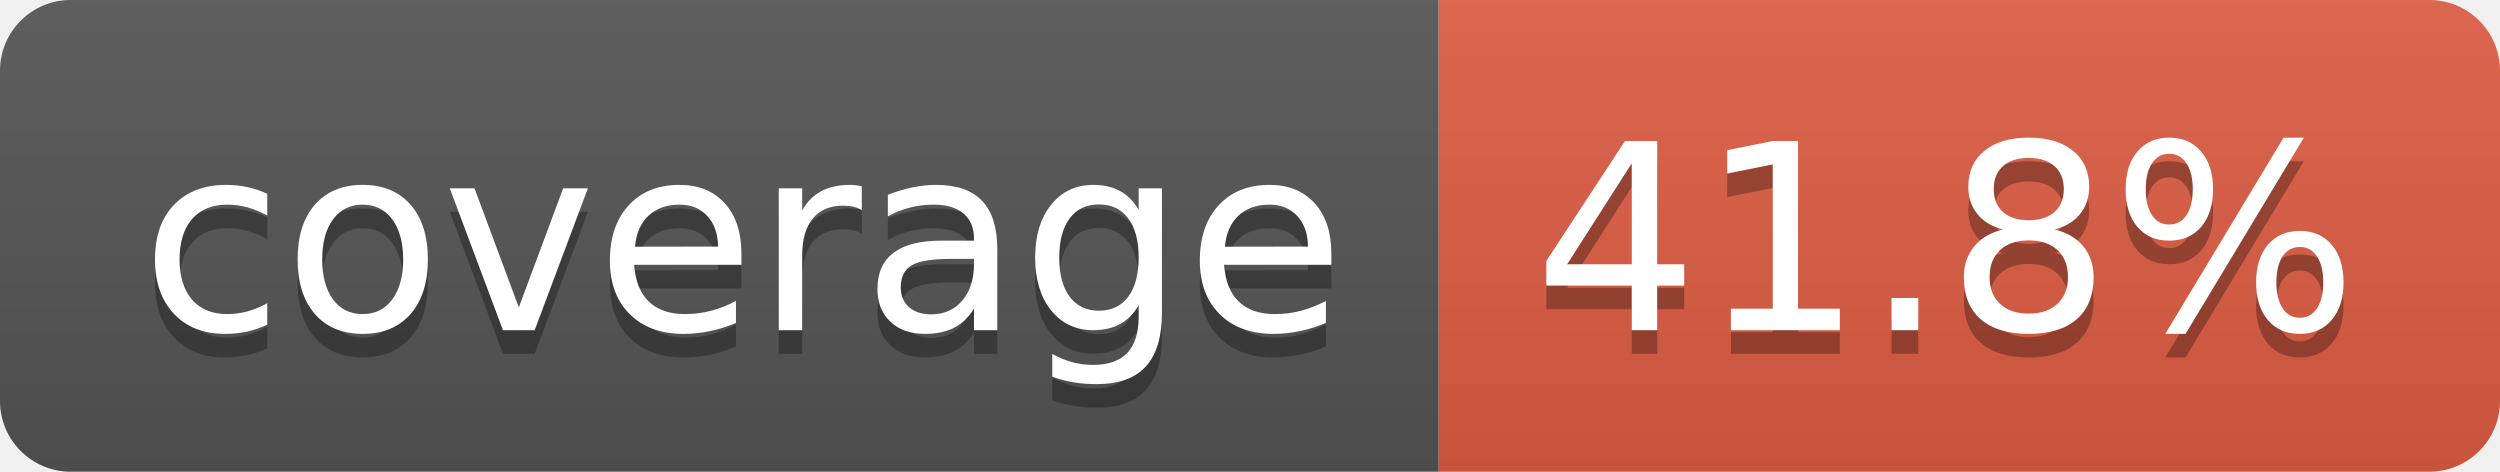
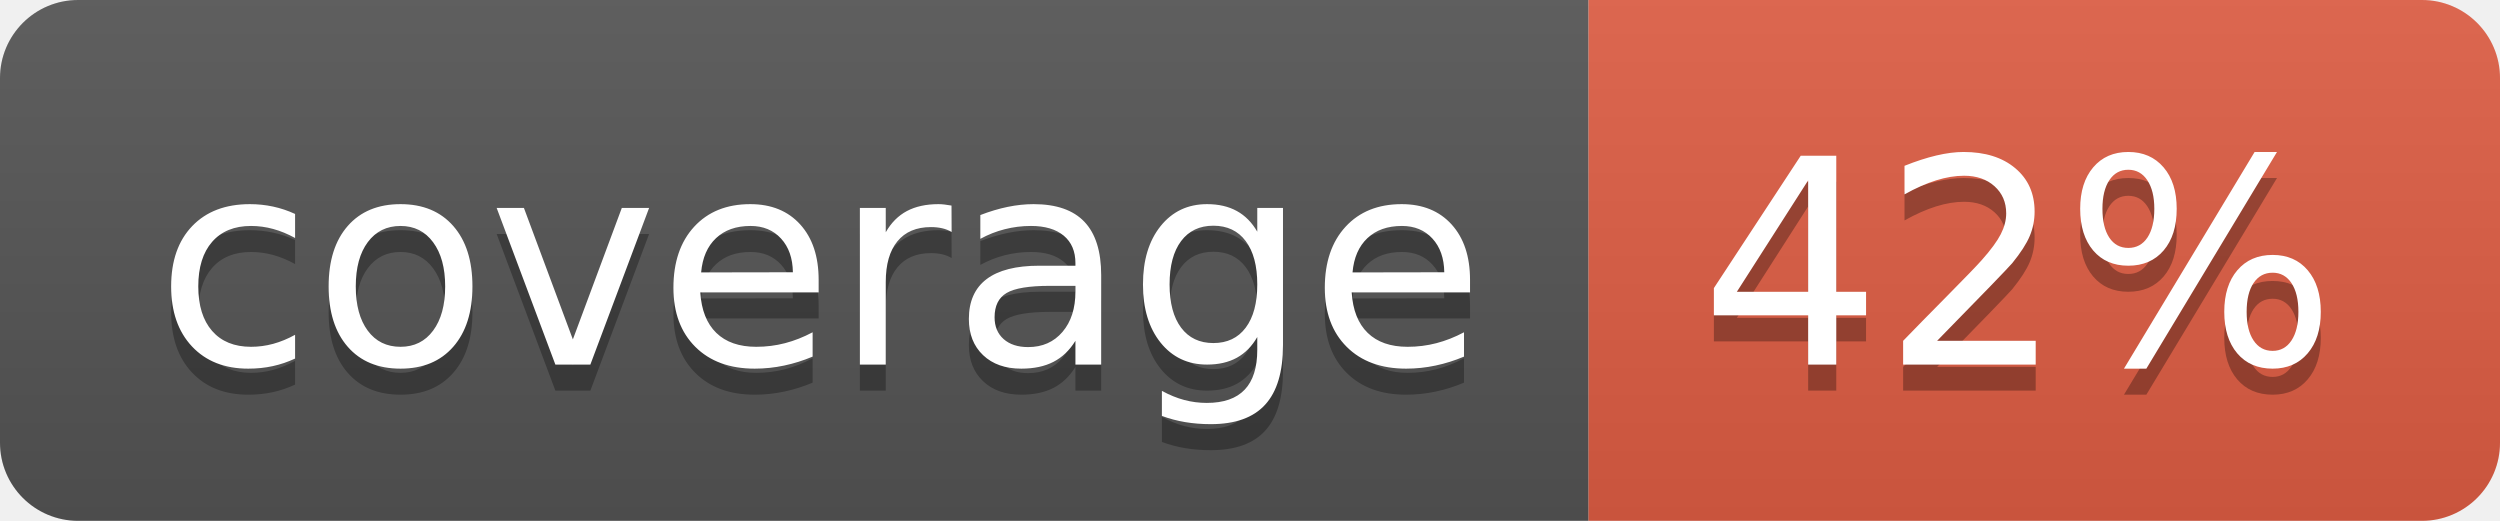
- <svg xmlns="http://www.w3.org/2000/svg" width="106" height="20" role="img" aria-label="coverage: 41.8%">
+ <svg xmlns="http://www.w3.org/2000/svg" width="96" height="20" role="img" aria-label="coverage: 42%">
  <linearGradient id="s" x2="0" y2="100%">
    <stop offset="0" stop-color="#bbb" stop-opacity=".1" />
    <stop offset="1" stop-opacity=".1" />
  </linearGradient>
  <clipPath id="r">
-     <rect width="106" height="20" rx="3" fill="#fff" />
+     <rect width="96" height="20" rx="3" fill="#fff" />
  </clipPath>
  <g clip-path="url(#r)">
    <rect width="61" height="20" fill="#555" />
-     <rect x="61" width="45" height="20" fill="#e05d44" />
-     <rect width="106" height="20" fill="url(#s)" />
+     <rect x="61" width="35" height="20" fill="#e05d44" />
+     <rect width="96" height="20" fill="url(#s)" />
  </g>
  <g fill="#fff" text-anchor="middle" font-family="Verdana,Geneva,DejaVu Sans,sans-serif" text-rendering="geometricPrecision" font-size="110">
    <text aria-hidden="true" x="315" y="150" fill="#010101" fill-opacity=".3" transform="scale(.1)" textLength="510">coverage</text>
    <text x="315" y="140" transform="scale(.1)" fill="#fff" textLength="510">coverage</text>
-     <text aria-hidden="true" x="825" y="150" fill="#010101" fill-opacity=".3" transform="scale(.1)" textLength="350">41.8%</text>
-     <text x="825" y="140" transform="scale(.1)" fill="#fff" textLength="350">41.8%</text>
+     <text aria-hidden="true" x="775" y="150" fill="#010101" fill-opacity=".3" transform="scale(.1)" textLength="245">42%</text>
+     <text x="775" y="140" transform="scale(.1)" fill="#fff" textLength="245">42%</text>
  </g>
</svg>
